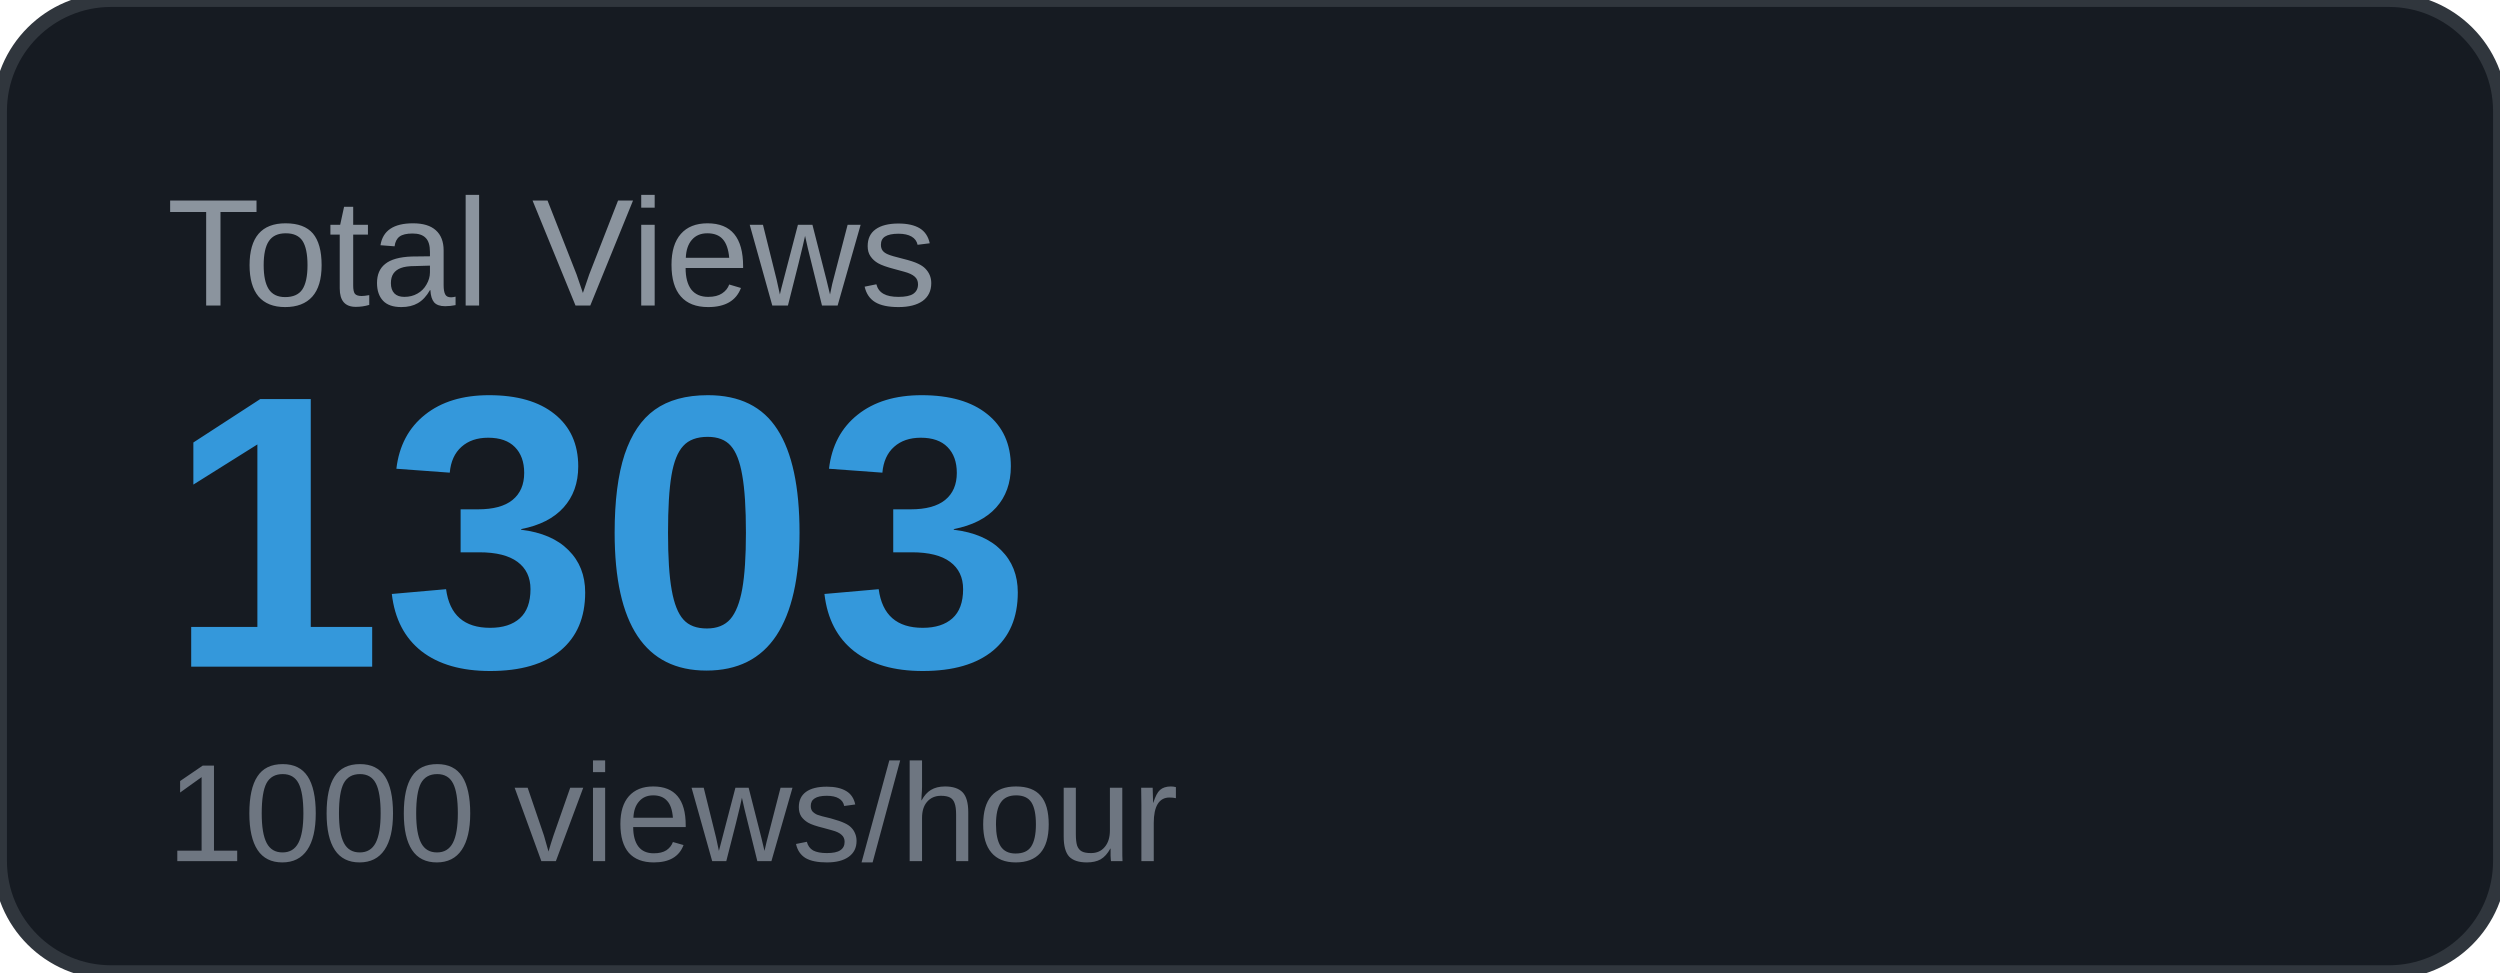
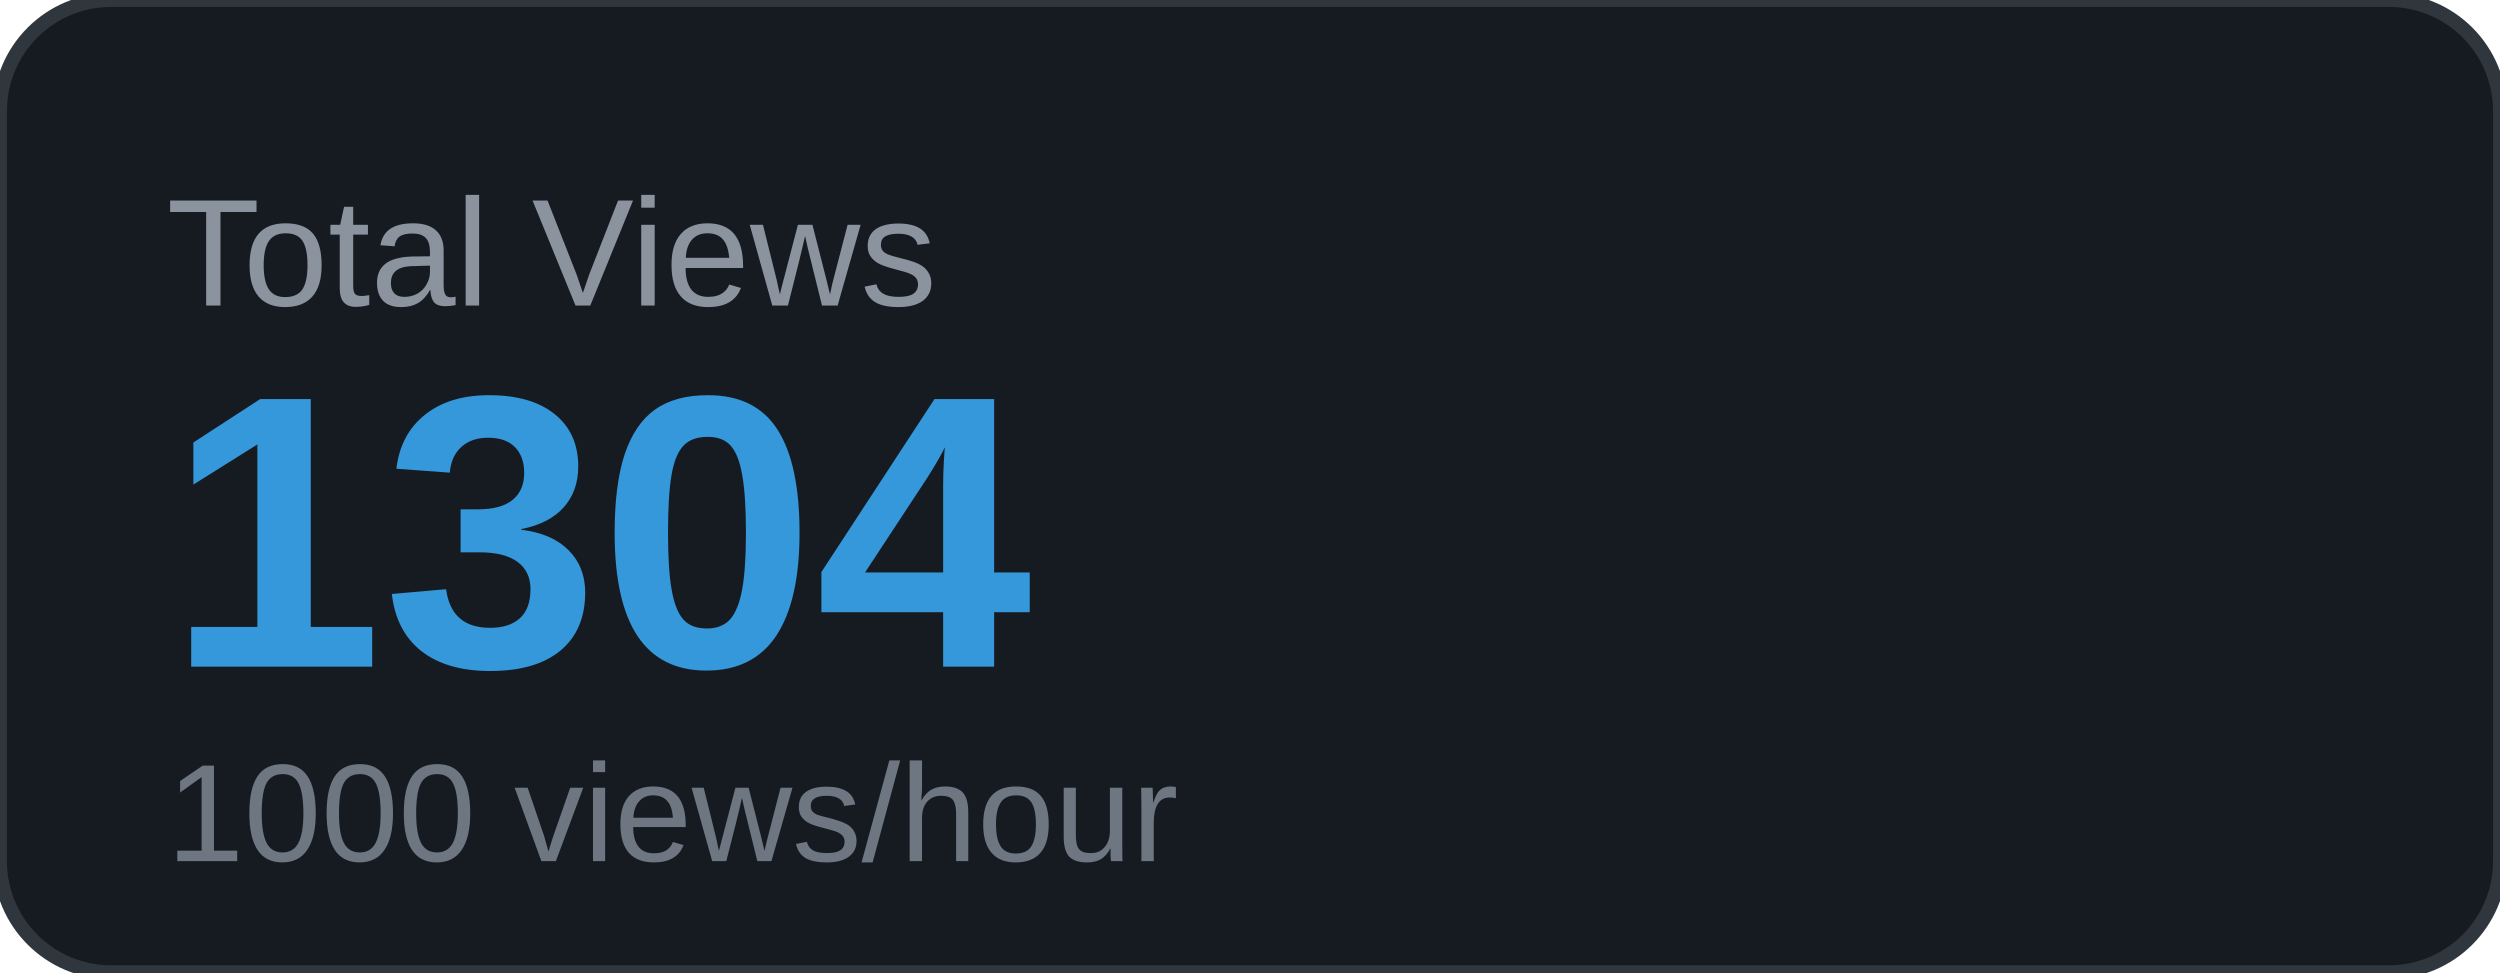
<svg xmlns="http://www.w3.org/2000/svg" width="180" height="70" viewBox="0 0 180 70">
  <rect width="180" height="70" rx="8" fill="#161b22" />
  <rect width="180" height="70" rx="8" fill="none" stroke="#30363d" stroke-width="1" />
  <text x="12" y="22" font-family="Arial, sans-serif" font-size="11" fill="#8b949e" text-transform="uppercase">Total Views</text>
-   <text x="12" y="48" font-family="Arial, sans-serif" font-size="28" font-weight="700" fill="#3498db">1303</text>
+   <text x="12" y="48" font-family="Arial, sans-serif" font-size="28" font-weight="700" fill="#3498db">1304</text>
  <text x="12" y="62" font-family="Arial, sans-serif" font-size="10" fill="#6e7681">1000 views/hour</text>
</svg>
